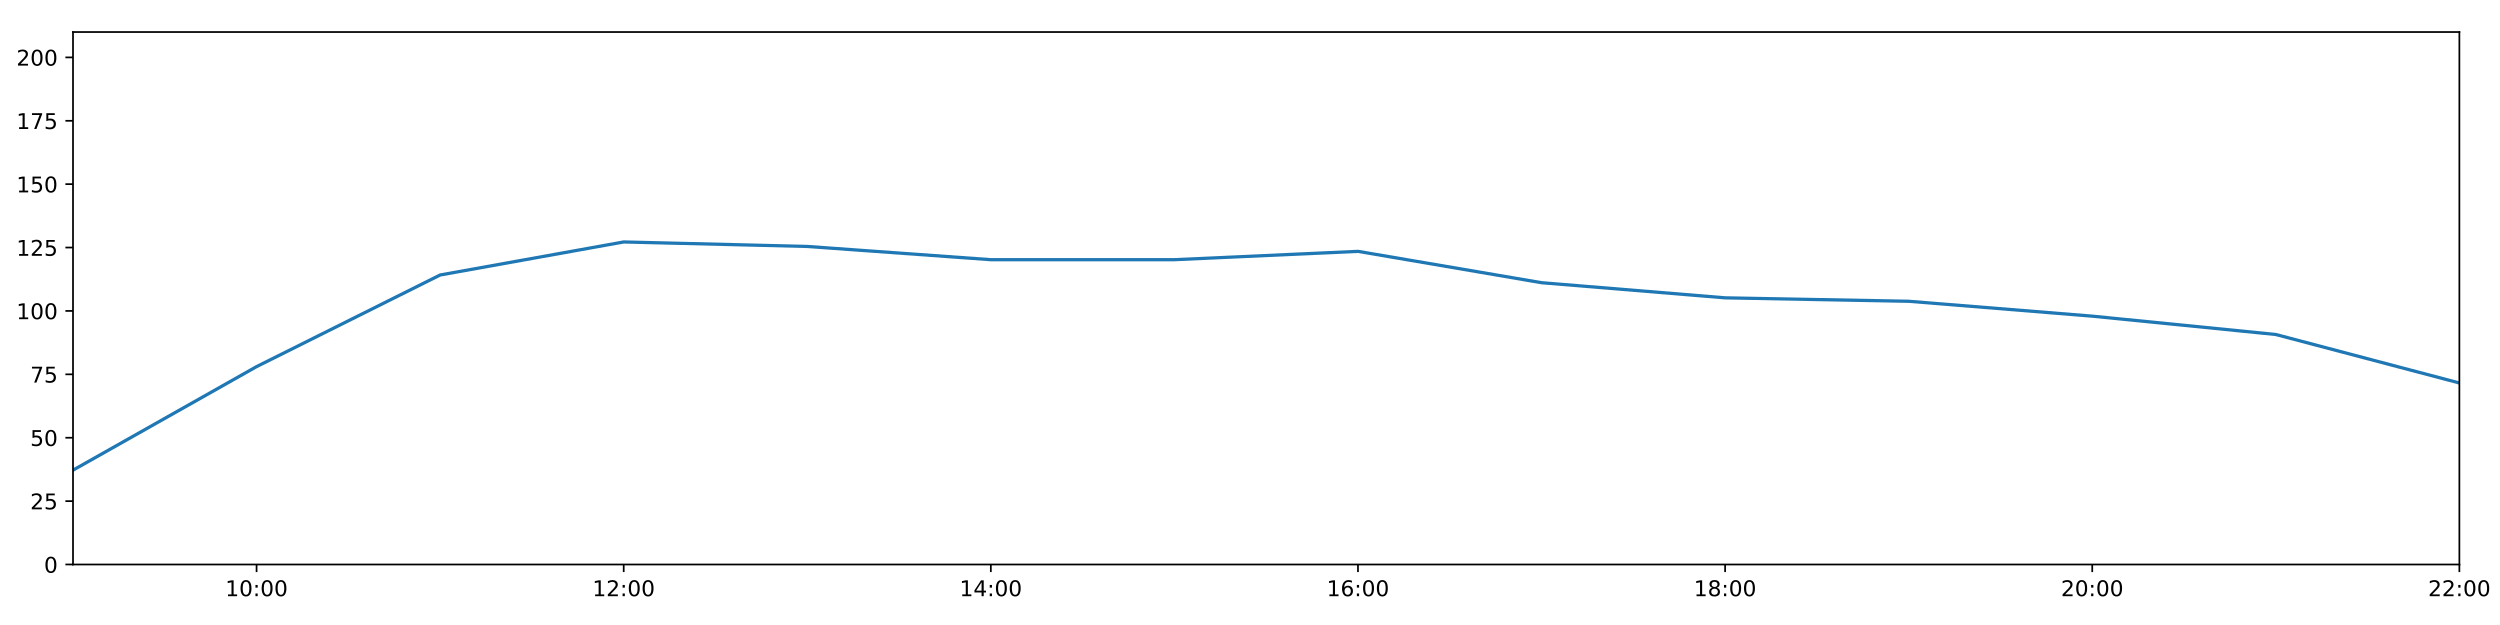
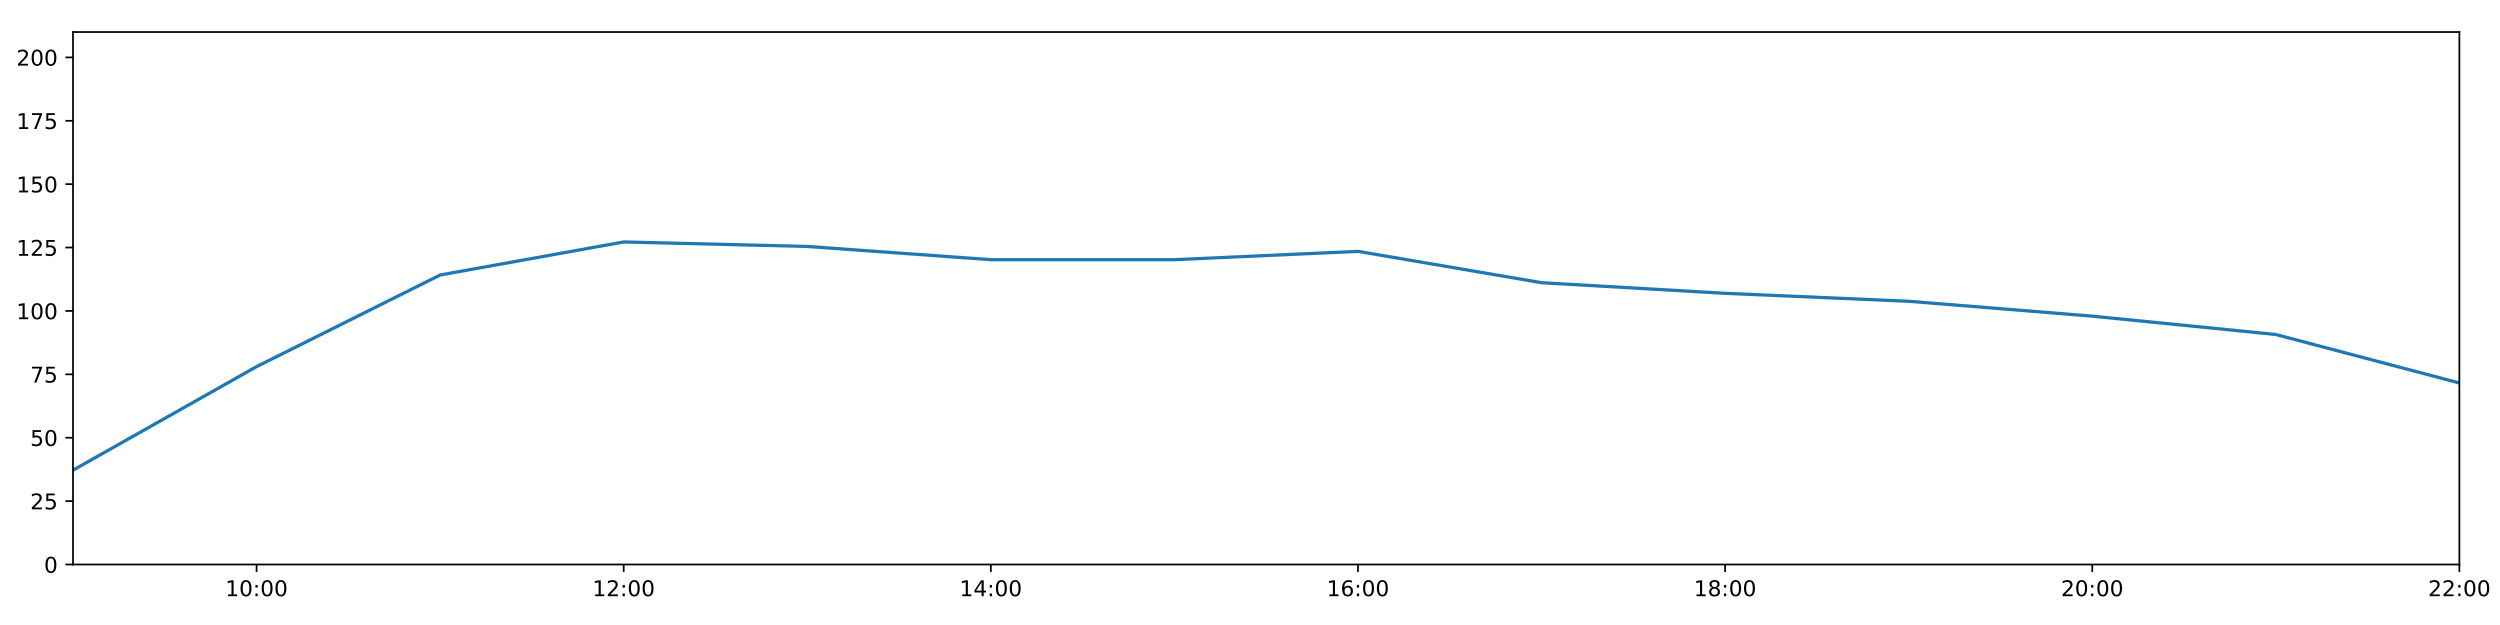
<svg xmlns="http://www.w3.org/2000/svg" xmlns:xlink="http://www.w3.org/1999/xlink" height="288pt" version="1.1" viewBox="0 0 1152 288" width="1152pt">
  <defs>
    <style type="text/css">
*{stroke-linecap:butt;stroke-linejoin:round;}
  </style>
  </defs>
  <g id="figure_1">
    <g id="patch_1">
      <path d="M 0 288  L 1152 288  L 1152 0  L 0 0  z " style="fill:#ffffff;" />
    </g>
    <g id="axes_1">
      <g id="patch_2">
        <path d="M 33.64 260.12  L 1133.28 260.12  L 1133.28 14.76  L 33.64 14.76  z " style="fill:#ffffff;" />
      </g>
      <g id="matplotlib.axis_1">
        <g id="xtick_1">
          <g id="line2d_1">
            <defs>
-               <path d="M 0 0  L 0 3.5  " id="ma9194f4a7e" style="stroke:#000000;stroke-width:0.8;" />
-             </defs>
-             <g>
-               <use style="stroke:#000000;stroke-width:0.8;" x="118.228" xlink:href="#ma9194f4a7e" y="260.12" />
+               <path d="M 0 0  L 0 3.5  " id="m07e0c724f4" style="stroke:#000000;stroke-width:0.8;" />
+             </defs>
+             <g>
+               <use style="stroke:#000000;stroke-width:0.8;" x="118.228" xlink:href="#m07e0c724f4" y="260.12" />
            </g>
          </g>
          <g id="text_1">
            <defs>
              <path d="M 12.406 8.297  L 28.516 8.297  L 28.516 63.922  L 10.984 60.406  L 10.984 69.391  L 28.422 72.906  L 38.281 72.906  L 38.281 8.297  L 54.391 8.297  L 54.391 0  L 12.406 0  z " id="DejaVuSans-49" />
              <path d="M 31.781 66.406  Q 24.172 66.406 20.328 58.906  Q 16.5 51.422 16.5 36.375  Q 16.5 21.391 20.328 13.891  Q 24.172 6.391 31.781 6.391  Q 39.453 6.391 43.281 13.891  Q 47.125 21.391 47.125 36.375  Q 47.125 51.422 43.281 58.906  Q 39.453 66.406 31.781 66.406  z M 31.781 74.219  Q 44.047 74.219 50.516 64.516  Q 56.984 54.828 56.984 36.375  Q 56.984 17.969 50.516 8.266  Q 44.047 -1.422 31.781 -1.422  Q 19.531 -1.422 13.062 8.266  Q 6.594 17.969 6.594 36.375  Q 6.594 54.828 13.062 64.516  Q 19.531 74.219 31.781 74.219  z " id="DejaVuSans-48" />
              <path d="M 11.719 12.406  L 22.016 12.406  L 22.016 0  L 11.719 0  z M 11.719 51.703  L 22.016 51.703  L 22.016 39.312  L 11.719 39.312  z " id="DejaVuSans-58" />
            </defs>
            <g transform="translate(103.8183 274.7184)scale(0.1 -0.1)">
              <use xlink:href="#DejaVuSans-49" />
              <use x="63.623" xlink:href="#DejaVuSans-48" />
              <use x="127.246" xlink:href="#DejaVuSans-58" />
              <use x="160.938" xlink:href="#DejaVuSans-48" />
              <use x="224.561" xlink:href="#DejaVuSans-48" />
            </g>
          </g>
        </g>
        <g id="xtick_2">
          <g id="line2d_2">
            <g>
-               <use style="stroke:#000000;stroke-width:0.8;" x="287.403" xlink:href="#ma9194f4a7e" y="260.12" />
+               <use style="stroke:#000000;stroke-width:0.8;" x="287.403" xlink:href="#m07e0c724f4" y="260.12" />
            </g>
          </g>
          <g id="text_2">
            <defs>
              <path d="M 19.188 8.297  L 53.609 8.297  L 53.609 0  L 7.328 0  L 7.328 8.297  Q 12.938 14.109 22.625 23.891  Q 32.328 33.688 34.812 36.531  Q 39.547 41.844 41.422 45.531  Q 43.312 49.219 43.312 52.781  Q 43.312 58.594 39.234 62.25  Q 35.156 65.922 28.609 65.922  Q 23.969 65.922 18.812 64.312  Q 13.672 62.703 7.812 59.422  L 7.812 69.391  Q 13.766 71.781 18.938 73  Q 24.125 74.219 28.422 74.219  Q 39.75 74.219 46.484 68.547  Q 53.219 62.891 53.219 53.422  Q 53.219 48.922 51.531 44.891  Q 49.859 40.875 45.406 35.406  Q 44.188 33.984 37.641 27.219  Q 31.109 20.453 19.188 8.297  z " id="DejaVuSans-50" />
            </defs>
            <g transform="translate(272.9937 274.7184)scale(0.1 -0.1)">
              <use xlink:href="#DejaVuSans-49" />
              <use x="63.623" xlink:href="#DejaVuSans-50" />
              <use x="127.246" xlink:href="#DejaVuSans-58" />
              <use x="160.938" xlink:href="#DejaVuSans-48" />
              <use x="224.561" xlink:href="#DejaVuSans-48" />
            </g>
          </g>
        </g>
        <g id="xtick_3">
          <g id="line2d_3">
            <g>
-               <use style="stroke:#000000;stroke-width:0.8;" x="456.578" xlink:href="#ma9194f4a7e" y="260.12" />
+               <use style="stroke:#000000;stroke-width:0.8;" x="456.578" xlink:href="#m07e0c724f4" y="260.12" />
            </g>
          </g>
          <g id="text_3">
            <defs>
              <path d="M 37.797 64.312  L 12.891 25.391  L 37.797 25.391  z M 35.203 72.906  L 47.609 72.906  L 47.609 25.391  L 58.016 25.391  L 58.016 17.188  L 47.609 17.188  L 47.609 0  L 37.797 0  L 37.797 17.188  L 4.891 17.188  L 4.891 26.703  z " id="DejaVuSans-52" />
            </defs>
            <g transform="translate(442.1691 274.7184)scale(0.1 -0.1)">
              <use xlink:href="#DejaVuSans-49" />
              <use x="63.623" xlink:href="#DejaVuSans-52" />
              <use x="127.246" xlink:href="#DejaVuSans-58" />
              <use x="160.938" xlink:href="#DejaVuSans-48" />
              <use x="224.561" xlink:href="#DejaVuSans-48" />
            </g>
          </g>
        </g>
        <g id="xtick_4">
          <g id="line2d_4">
            <g>
-               <use style="stroke:#000000;stroke-width:0.8;" x="625.754" xlink:href="#ma9194f4a7e" y="260.12" />
+               <use style="stroke:#000000;stroke-width:0.8;" x="625.754" xlink:href="#m07e0c724f4" y="260.12" />
            </g>
          </g>
          <g id="text_4">
            <defs>
              <path d="M 33.016 40.375  Q 26.375 40.375 22.484 35.828  Q 18.609 31.297 18.609 23.391  Q 18.609 15.531 22.484 10.953  Q 26.375 6.391 33.016 6.391  Q 39.656 6.391 43.531 10.953  Q 47.406 15.531 47.406 23.391  Q 47.406 31.297 43.531 35.828  Q 39.656 40.375 33.016 40.375  z M 52.594 71.297  L 52.594 62.312  Q 48.875 64.062 45.094 64.984  Q 41.312 65.922 37.594 65.922  Q 27.828 65.922 22.672 59.328  Q 17.531 52.734 16.797 39.406  Q 19.672 43.656 24.016 45.922  Q 28.375 48.188 33.594 48.188  Q 44.578 48.188 50.953 41.516  Q 57.328 34.859 57.328 23.391  Q 57.328 12.156 50.688 5.359  Q 44.047 -1.422 33.016 -1.422  Q 20.359 -1.422 13.672 8.266  Q 6.984 17.969 6.984 36.375  Q 6.984 53.656 15.188 63.938  Q 23.391 74.219 37.203 74.219  Q 40.922 74.219 44.703 73.484  Q 48.484 72.75 52.594 71.297  z " id="DejaVuSans-54" />
            </defs>
            <g transform="translate(611.3445 274.7184)scale(0.1 -0.1)">
              <use xlink:href="#DejaVuSans-49" />
              <use x="63.623" xlink:href="#DejaVuSans-54" />
              <use x="127.246" xlink:href="#DejaVuSans-58" />
              <use x="160.938" xlink:href="#DejaVuSans-48" />
              <use x="224.561" xlink:href="#DejaVuSans-48" />
            </g>
          </g>
        </g>
        <g id="xtick_5">
          <g id="line2d_5">
            <g>
-               <use style="stroke:#000000;stroke-width:0.8;" x="794.929" xlink:href="#ma9194f4a7e" y="260.12" />
+               <use style="stroke:#000000;stroke-width:0.8;" x="794.929" xlink:href="#m07e0c724f4" y="260.12" />
            </g>
          </g>
          <g id="text_5">
            <defs>
              <path d="M 31.781 34.625  Q 24.75 34.625 20.719 30.859  Q 16.703 27.094 16.703 20.516  Q 16.703 13.922 20.719 10.156  Q 24.75 6.391 31.781 6.391  Q 38.812 6.391 42.859 10.172  Q 46.922 13.969 46.922 20.516  Q 46.922 27.094 42.891 30.859  Q 38.875 34.625 31.781 34.625  z M 21.922 38.812  Q 15.578 40.375 12.031 44.719  Q 8.5 49.078 8.5 55.328  Q 8.5 64.062 14.719 69.141  Q 20.953 74.219 31.781 74.219  Q 42.672 74.219 48.875 69.141  Q 55.078 64.062 55.078 55.328  Q 55.078 49.078 51.531 44.719  Q 48 40.375 41.703 38.812  Q 48.828 37.156 52.797 32.312  Q 56.781 27.484 56.781 20.516  Q 56.781 9.906 50.312 4.234  Q 43.844 -1.422 31.781 -1.422  Q 19.734 -1.422 13.25 4.234  Q 6.781 9.906 6.781 20.516  Q 6.781 27.484 10.781 32.312  Q 14.797 37.156 21.922 38.812  z M 18.312 54.391  Q 18.312 48.734 21.844 45.562  Q 25.391 42.391 31.781 42.391  Q 38.141 42.391 41.719 45.562  Q 45.312 48.734 45.312 54.391  Q 45.312 60.062 41.719 63.234  Q 38.141 66.406 31.781 66.406  Q 25.391 66.406 21.844 63.234  Q 18.312 60.062 18.312 54.391  z " id="DejaVuSans-56" />
            </defs>
            <g transform="translate(780.5199 274.7184)scale(0.1 -0.1)">
              <use xlink:href="#DejaVuSans-49" />
              <use x="63.623" xlink:href="#DejaVuSans-56" />
              <use x="127.246" xlink:href="#DejaVuSans-58" />
              <use x="160.938" xlink:href="#DejaVuSans-48" />
              <use x="224.561" xlink:href="#DejaVuSans-48" />
            </g>
          </g>
        </g>
        <g id="xtick_6">
          <g id="line2d_6">
            <g>
-               <use style="stroke:#000000;stroke-width:0.8;" x="964.105" xlink:href="#ma9194f4a7e" y="260.12" />
+               <use style="stroke:#000000;stroke-width:0.8;" x="964.105" xlink:href="#m07e0c724f4" y="260.12" />
            </g>
          </g>
          <g id="text_6">
            <g transform="translate(949.6952 274.7184)scale(0.1 -0.1)">
              <use xlink:href="#DejaVuSans-50" />
              <use x="63.623" xlink:href="#DejaVuSans-48" />
              <use x="127.246" xlink:href="#DejaVuSans-58" />
              <use x="160.938" xlink:href="#DejaVuSans-48" />
              <use x="224.561" xlink:href="#DejaVuSans-48" />
            </g>
          </g>
        </g>
        <g id="xtick_7">
          <g id="line2d_7">
            <g>
-               <use style="stroke:#000000;stroke-width:0.8;" x="1133.28" xlink:href="#ma9194f4a7e" y="260.12" />
+               <use style="stroke:#000000;stroke-width:0.8;" x="1133.28" xlink:href="#m07e0c724f4" y="260.12" />
            </g>
          </g>
          <g id="text_7">
            <g transform="translate(1118.871 274.7184)scale(0.1 -0.1)">
              <use xlink:href="#DejaVuSans-50" />
              <use x="63.623" xlink:href="#DejaVuSans-50" />
              <use x="127.246" xlink:href="#DejaVuSans-58" />
              <use x="160.938" xlink:href="#DejaVuSans-48" />
              <use x="224.561" xlink:href="#DejaVuSans-48" />
            </g>
          </g>
        </g>
      </g>
      <g id="matplotlib.axis_2">
        <g id="ytick_1">
          <g id="line2d_8">
            <defs>
-               <path d="M 0 0  L -3.5 0  " id="m502ee145ae" style="stroke:#000000;stroke-width:0.8;" />
-             </defs>
-             <g>
-               <use style="stroke:#000000;stroke-width:0.8;" x="33.64" xlink:href="#m502ee145ae" y="260.12" />
+               <path d="M 0 0  L -3.5 0  " id="mb5708b488b" style="stroke:#000000;stroke-width:0.8;" />
+             </defs>
+             <g>
+               <use style="stroke:#000000;stroke-width:0.8;" x="33.64" xlink:href="#mb5708b488b" y="260.12" />
            </g>
          </g>
          <g id="text_8">
            <g transform="translate(20.2775 263.9192)scale(0.1 -0.1)">
              <use xlink:href="#DejaVuSans-48" />
            </g>
          </g>
        </g>
        <g id="ytick_2">
          <g id="line2d_9">
            <g>
-               <use style="stroke:#000000;stroke-width:0.8;" x="33.64" xlink:href="#m502ee145ae" y="230.91" />
+               <use style="stroke:#000000;stroke-width:0.8;" x="33.64" xlink:href="#mb5708b488b" y="230.91" />
            </g>
          </g>
          <g id="text_9">
            <defs>
              <path d="M 10.797 72.906  L 49.516 72.906  L 49.516 64.594  L 19.828 64.594  L 19.828 46.734  Q 21.969 47.469 24.109 47.828  Q 26.266 48.188 28.422 48.188  Q 40.625 48.188 47.75 41.5  Q 54.891 34.812 54.891 23.391  Q 54.891 11.625 47.562 5.094  Q 40.234 -1.422 26.906 -1.422  Q 22.312 -1.422 17.547 -0.641  Q 12.797 0.141 7.719 1.703  L 7.719 11.625  Q 12.109 9.234 16.797 8.062  Q 21.484 6.891 26.703 6.891  Q 35.156 6.891 40.078 11.328  Q 45.016 15.766 45.016 23.391  Q 45.016 31 40.078 35.438  Q 35.156 39.891 26.703 39.891  Q 22.75 39.891 18.812 39.016  Q 14.891 38.141 10.797 36.281  z " id="DejaVuSans-53" />
            </defs>
            <g transform="translate(13.915 234.7097)scale(0.1 -0.1)">
              <use xlink:href="#DejaVuSans-50" />
              <use x="63.623" xlink:href="#DejaVuSans-53" />
            </g>
          </g>
        </g>
        <g id="ytick_3">
          <g id="line2d_10">
            <g>
-               <use style="stroke:#000000;stroke-width:0.8;" x="33.64" xlink:href="#m502ee145ae" y="201.701" />
+               <use style="stroke:#000000;stroke-width:0.8;" x="33.64" xlink:href="#mb5708b488b" y="201.701" />
            </g>
          </g>
          <g id="text_10">
            <g transform="translate(13.915 205.5002)scale(0.1 -0.1)">
              <use xlink:href="#DejaVuSans-53" />
              <use x="63.623" xlink:href="#DejaVuSans-48" />
            </g>
          </g>
        </g>
        <g id="ytick_4">
          <g id="line2d_11">
            <g>
-               <use style="stroke:#000000;stroke-width:0.8;" x="33.64" xlink:href="#m502ee145ae" y="172.491" />
+               <use style="stroke:#000000;stroke-width:0.8;" x="33.64" xlink:href="#mb5708b488b" y="172.491" />
            </g>
          </g>
          <g id="text_11">
            <defs>
              <path d="M 8.203 72.906  L 55.078 72.906  L 55.078 68.703  L 28.609 0  L 18.312 0  L 43.219 64.594  L 8.203 64.594  z " id="DejaVuSans-55" />
            </defs>
            <g transform="translate(13.915 176.2906)scale(0.1 -0.1)">
              <use xlink:href="#DejaVuSans-55" />
              <use x="63.623" xlink:href="#DejaVuSans-53" />
            </g>
          </g>
        </g>
        <g id="ytick_5">
          <g id="line2d_12">
            <g>
-               <use style="stroke:#000000;stroke-width:0.8;" x="33.64" xlink:href="#m502ee145ae" y="143.282" />
+               <use style="stroke:#000000;stroke-width:0.8;" x="33.64" xlink:href="#mb5708b488b" y="143.282" />
            </g>
          </g>
          <g id="text_12">
            <g transform="translate(7.5525 147.0811)scale(0.1 -0.1)">
              <use xlink:href="#DejaVuSans-49" />
              <use x="63.623" xlink:href="#DejaVuSans-48" />
              <use x="127.246" xlink:href="#DejaVuSans-48" />
            </g>
          </g>
        </g>
        <g id="ytick_6">
          <g id="line2d_13">
            <g>
-               <use style="stroke:#000000;stroke-width:0.8;" x="33.64" xlink:href="#m502ee145ae" y="114.072" />
+               <use style="stroke:#000000;stroke-width:0.8;" x="33.64" xlink:href="#mb5708b488b" y="114.072" />
            </g>
          </g>
          <g id="text_13">
            <g transform="translate(7.5525 117.8716)scale(0.1 -0.1)">
              <use xlink:href="#DejaVuSans-49" />
              <use x="63.623" xlink:href="#DejaVuSans-50" />
              <use x="127.246" xlink:href="#DejaVuSans-53" />
            </g>
          </g>
        </g>
        <g id="ytick_7">
          <g id="line2d_14">
            <g>
-               <use style="stroke:#000000;stroke-width:0.8;" x="33.64" xlink:href="#m502ee145ae" y="84.863" />
+               <use style="stroke:#000000;stroke-width:0.8;" x="33.64" xlink:href="#mb5708b488b" y="84.863" />
            </g>
          </g>
          <g id="text_14">
            <g transform="translate(7.5525 88.66208)scale(0.1 -0.1)">
              <use xlink:href="#DejaVuSans-49" />
              <use x="63.623" xlink:href="#DejaVuSans-53" />
              <use x="127.246" xlink:href="#DejaVuSans-48" />
            </g>
          </g>
        </g>
        <g id="ytick_8">
          <g id="line2d_15">
            <g>
-               <use style="stroke:#000000;stroke-width:0.8;" x="33.64" xlink:href="#m502ee145ae" y="55.653" />
+               <use style="stroke:#000000;stroke-width:0.8;" x="33.64" xlink:href="#mb5708b488b" y="55.653" />
            </g>
          </g>
          <g id="text_15">
            <g transform="translate(7.5525 59.45255)scale(0.1 -0.1)">
              <use xlink:href="#DejaVuSans-49" />
              <use x="63.623" xlink:href="#DejaVuSans-55" />
              <use x="127.246" xlink:href="#DejaVuSans-53" />
            </g>
          </g>
        </g>
        <g id="ytick_9">
          <g id="line2d_16">
            <g>
-               <use style="stroke:#000000;stroke-width:0.8;" x="33.64" xlink:href="#m502ee145ae" y="26.444" />
+               <use style="stroke:#000000;stroke-width:0.8;" x="33.64" xlink:href="#mb5708b488b" y="26.444" />
            </g>
          </g>
          <g id="text_16">
            <g transform="translate(7.5525 30.24303)scale(0.1 -0.1)">
              <use xlink:href="#DejaVuSans-50" />
              <use x="63.623" xlink:href="#DejaVuSans-48" />
              <use x="127.246" xlink:href="#DejaVuSans-48" />
            </g>
          </g>
        </g>
      </g>
      <g id="line2d_17">
-         <path clip-path="url(#p83e8ab96f4)" d="M 33.64 216.646  L 118.228 168.935  L 202.815 126.712  L 287.403 111.492  L 371.991 113.564  L 456.578 119.671  L 541.166 119.66  L 625.754 115.825  L 710.342 130.27  L 794.929 137.245  L 879.517 138.827  L 964.105 145.684  L 1048.692 154.141  L 1133.28 176.478  " style="fill:none;stroke:#1f77b4;stroke-linecap:square;stroke-width:1.5;" />
+         <path clip-path="url(#pc925ef06b8)" d="M 33.64 216.646  L 118.228 168.935  L 202.815 126.712  L 287.403 111.492  L 371.991 113.564  L 456.578 119.671  L 541.166 119.66  L 625.754 115.825  L 710.342 130.27  L 794.929 135.165  L 879.517 138.827  L 964.105 145.684  L 1048.692 154.141  L 1133.28 176.478  " style="fill:none;stroke:#1f77b4;stroke-linecap:square;stroke-width:1.5;" />
      </g>
      <g id="patch_3">
        <path d="M 33.64 260.12  L 33.64 14.76  " style="fill:none;stroke:#000000;stroke-linecap:square;stroke-linejoin:miter;stroke-width:0.8;" />
      </g>
      <g id="patch_4">
        <path d="M 1133.28 260.12  L 1133.28 14.76  " style="fill:none;stroke:#000000;stroke-linecap:square;stroke-linejoin:miter;stroke-width:0.8;" />
      </g>
      <g id="patch_5">
        <path d="M 33.64 260.12  L 1133.28 260.12  " style="fill:none;stroke:#000000;stroke-linecap:square;stroke-linejoin:miter;stroke-width:0.8;" />
      </g>
      <g id="patch_6">
        <path d="M 33.64 14.76  L 1133.28 14.76  " style="fill:none;stroke:#000000;stroke-linecap:square;stroke-linejoin:miter;stroke-width:0.8;" />
      </g>
    </g>
  </g>
  <defs>
-     <clipPath id="p83e8ab96f4">
+     <clipPath id="pc925ef06b8">
      <rect height="245.36" width="1099.64" x="33.64" y="14.76" />
    </clipPath>
  </defs>
</svg>
